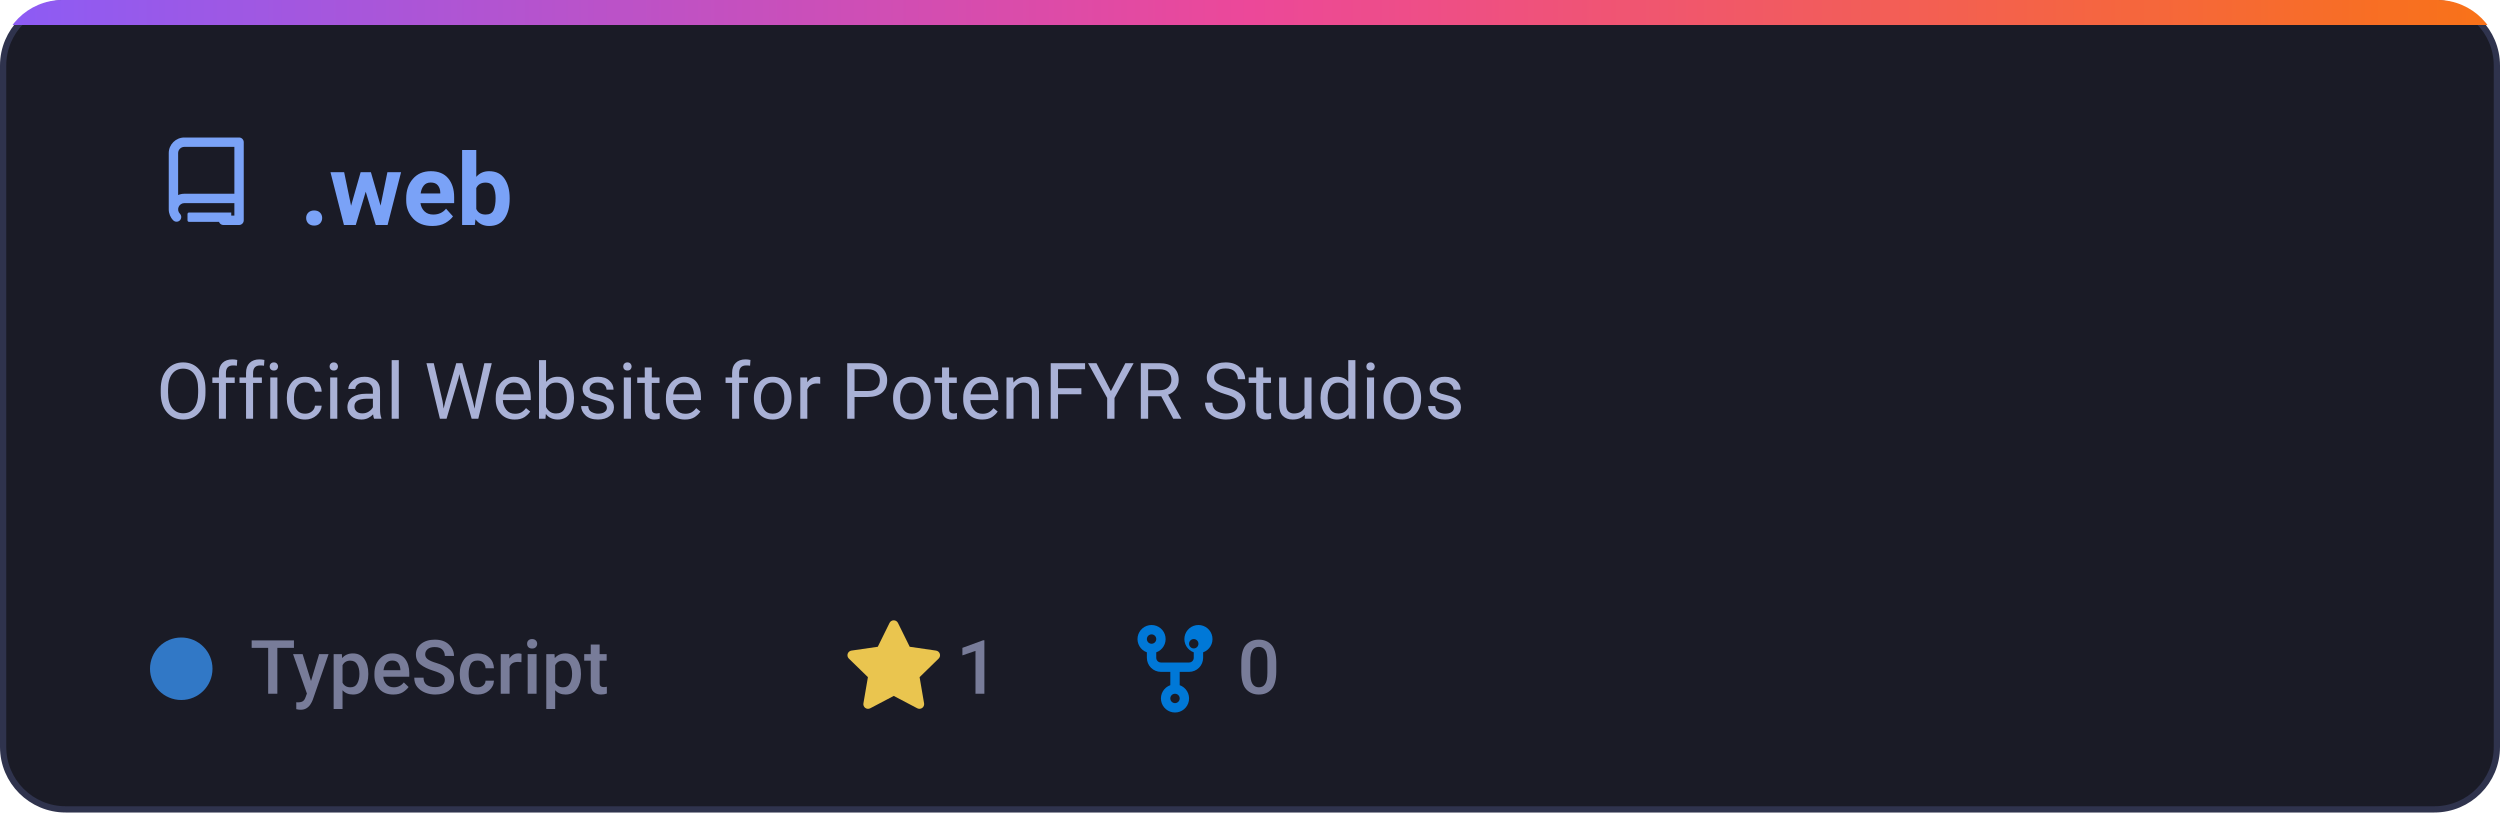
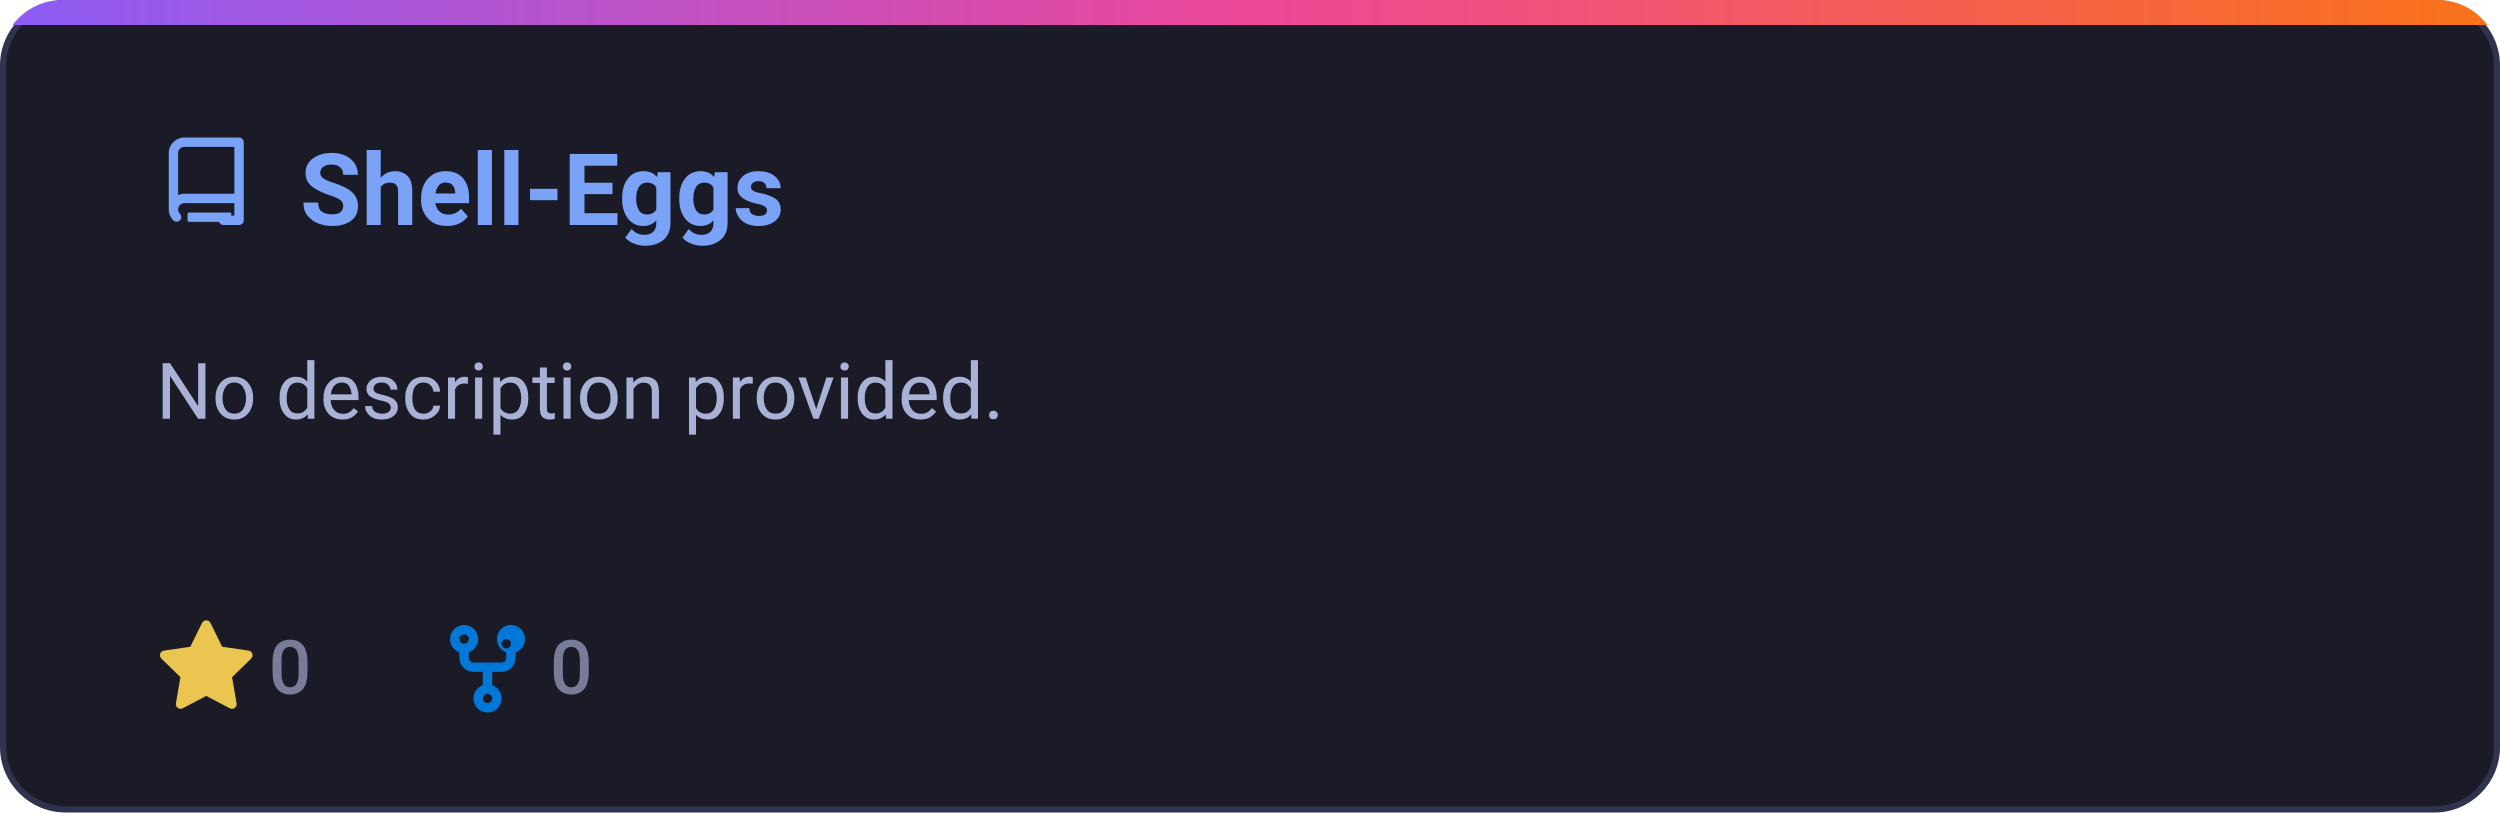
<svg xmlns="http://www.w3.org/2000/svg" width="400" height="130" viewBox="0 0 400 130" fill="none">
  <defs>
-     <linearGradient id="grad-_web" x1="0%" y1="0%" x2="100%" y2="0%">
+     <linearGradient id="grad-Shell_Eggs" x1="0%" y1="0%" x2="100%" y2="0%">
      <stop offset="0%" stop-color="#8b5cf6" />
      <stop offset="50%" stop-color="#ec4899" />
      <stop offset="100%" stop-color="#f97316" />
    </linearGradient>
-     <clipPath id="card-clip-_web">
+     <clipPath id="card-clip-Shell_Eggs">
      <rect x="0" y="0" width="400" height="130" rx="10" />
    </clipPath>
    <style>
      .card-bg { fill: #1a1b26; stroke: #2f334d; stroke-width: 1px; }
      .card-title { font-family: -apple-system, BlinkMacSystemFont, 'Segoe UI', Roboto, Helvetica, Arial, sans-serif; font-size: 16px; font-weight: 600; fill: #7aa2f7; }
      .card-desc { font-family: -apple-system, BlinkMacSystemFont, 'Segoe UI', Roboto, Helvetica, Arial, sans-serif; font-size: 12.5px; fill: #a9b1d6; }
      .meta-text { font-family: -apple-system, BlinkMacSystemFont, 'Segoe UI', Roboto, Helvetica, Arial, sans-serif; font-size: 12px; fill: #787c99; font-weight: 500; }
      @media (prefers-color-scheme: light) {
        .card-bg { fill: #f7f8fc; stroke: #e1e4ea; }
        .card-title { fill: #2563eb; }
        .card-desc { fill: #4b5563; }
        .meta-text { fill: #6b7280; }
      }
    </style>
  </defs>
-   <g clip-path="url(#card-clip-_web)">
+   <g clip-path="url(#card-clip-Shell_Eggs)">
    <rect class="card-bg" x="0.5" y="0.5" width="399" height="129" rx="10" />
-     <rect x="0" y="0" width="400" height="4" fill="url(#grad-_web)" />
+     <rect x="0" y="0" width="400" height="4" fill="url(#grad-Shell_Eggs)" />
  </g>
  <g transform="translate(25, 22)">
    <path fill="#7aa2f7" d="M2 2.5A2.5 2.5 0 0 1 4.5 0h8.75a.75.75 0 0 1 .75.75v12.5a.75.75 0 0 1-.75.75h-2.5a.75.75 0 0 1 0-1.5h1.75v-2h-8a1 1 0 0 0-.714 1.7.75.75 0 1 1-1.072 1.05A2.495 2.495 0 0 1 2 11.5Zm10.5-1h-8a1 1 0 0 0-1 1v6.708A2.486 2.486 0 0 1 4.5 9h8ZM5 12.25a.25.25 0 0 1 .25-.25H12v1.5H5.25a.25.25 0 0 1-.25-.25Z" />
  </g>
-   <text class="card-title" x="48" y="36">.web</text>
-   <text class="card-desc" x="25" y="67">Official Website for PotenFYR Studios</text>
-   <circle cx="29" cy="107" r="5" fill="#3178c6" />
-   <text class="meta-text" x="40" y="111">TypeScript</text>
-   <g transform="translate(135, 99)">
+   <text class="card-title" x="48" y="36">Shell-Eggs</text>
+   <text class="card-desc" x="25" y="67">No description provided.</text>
+   <g transform="translate(25, 99)">
    <path fill="#eac54f" d="M8 .25a.75.75 0 0 1 .673.418l1.882 3.815 4.21.612a.75.75 0 0 1 .416 1.279l-3.046 2.97.719 4.192a.751.751 0 0 1-1.088.791L8 12.347l-3.766 1.98a.75.75 0 0 1-1.088-.79l.72-4.194L.818 6.374a.75.75 0 0 1 .416-1.28l4.21-.611L7.327.668A.75.75 0 0 1 8 .25Z" />
-     <text class="meta-text" x="18" y="12">1</text>
+     <text class="meta-text" x="18" y="12">0</text>
  </g>
-   <g transform="translate(180, 99)">
+   <g transform="translate(70, 99)">
    <path fill="#0078d7" d="M5 3.25a.75.75 0 1 1-1.5 0 .75.75 0 0 1 1.5 0Zm0 2.122a2.25 2.25 0 1 0-1.5 0v.878A2.25 2.25 0 0 0 5.75 8.5h1.5v2.128a2.251 2.251 0 1 0 1.5 0V8.5h1.5a2.25 2.25 0 0 0 2.25-2.25v-.878a2.25 2.25 0 1 0-1.5 0v.878a.75.75 0 0 1-.75.75h-4.5A.75.75 0 0 1 5 6.25v-.878Zm3.75 7.378a.75.75 0 1 1-1.5 0 .75.75 0 0 1 1.5 0Zm3-8.75a.75.75 0 1 1-1.5 0 .75.75 0 0 1 1.5 0Z" />
    <text class="meta-text" x="18" y="12">0</text>
  </g>
</svg>
